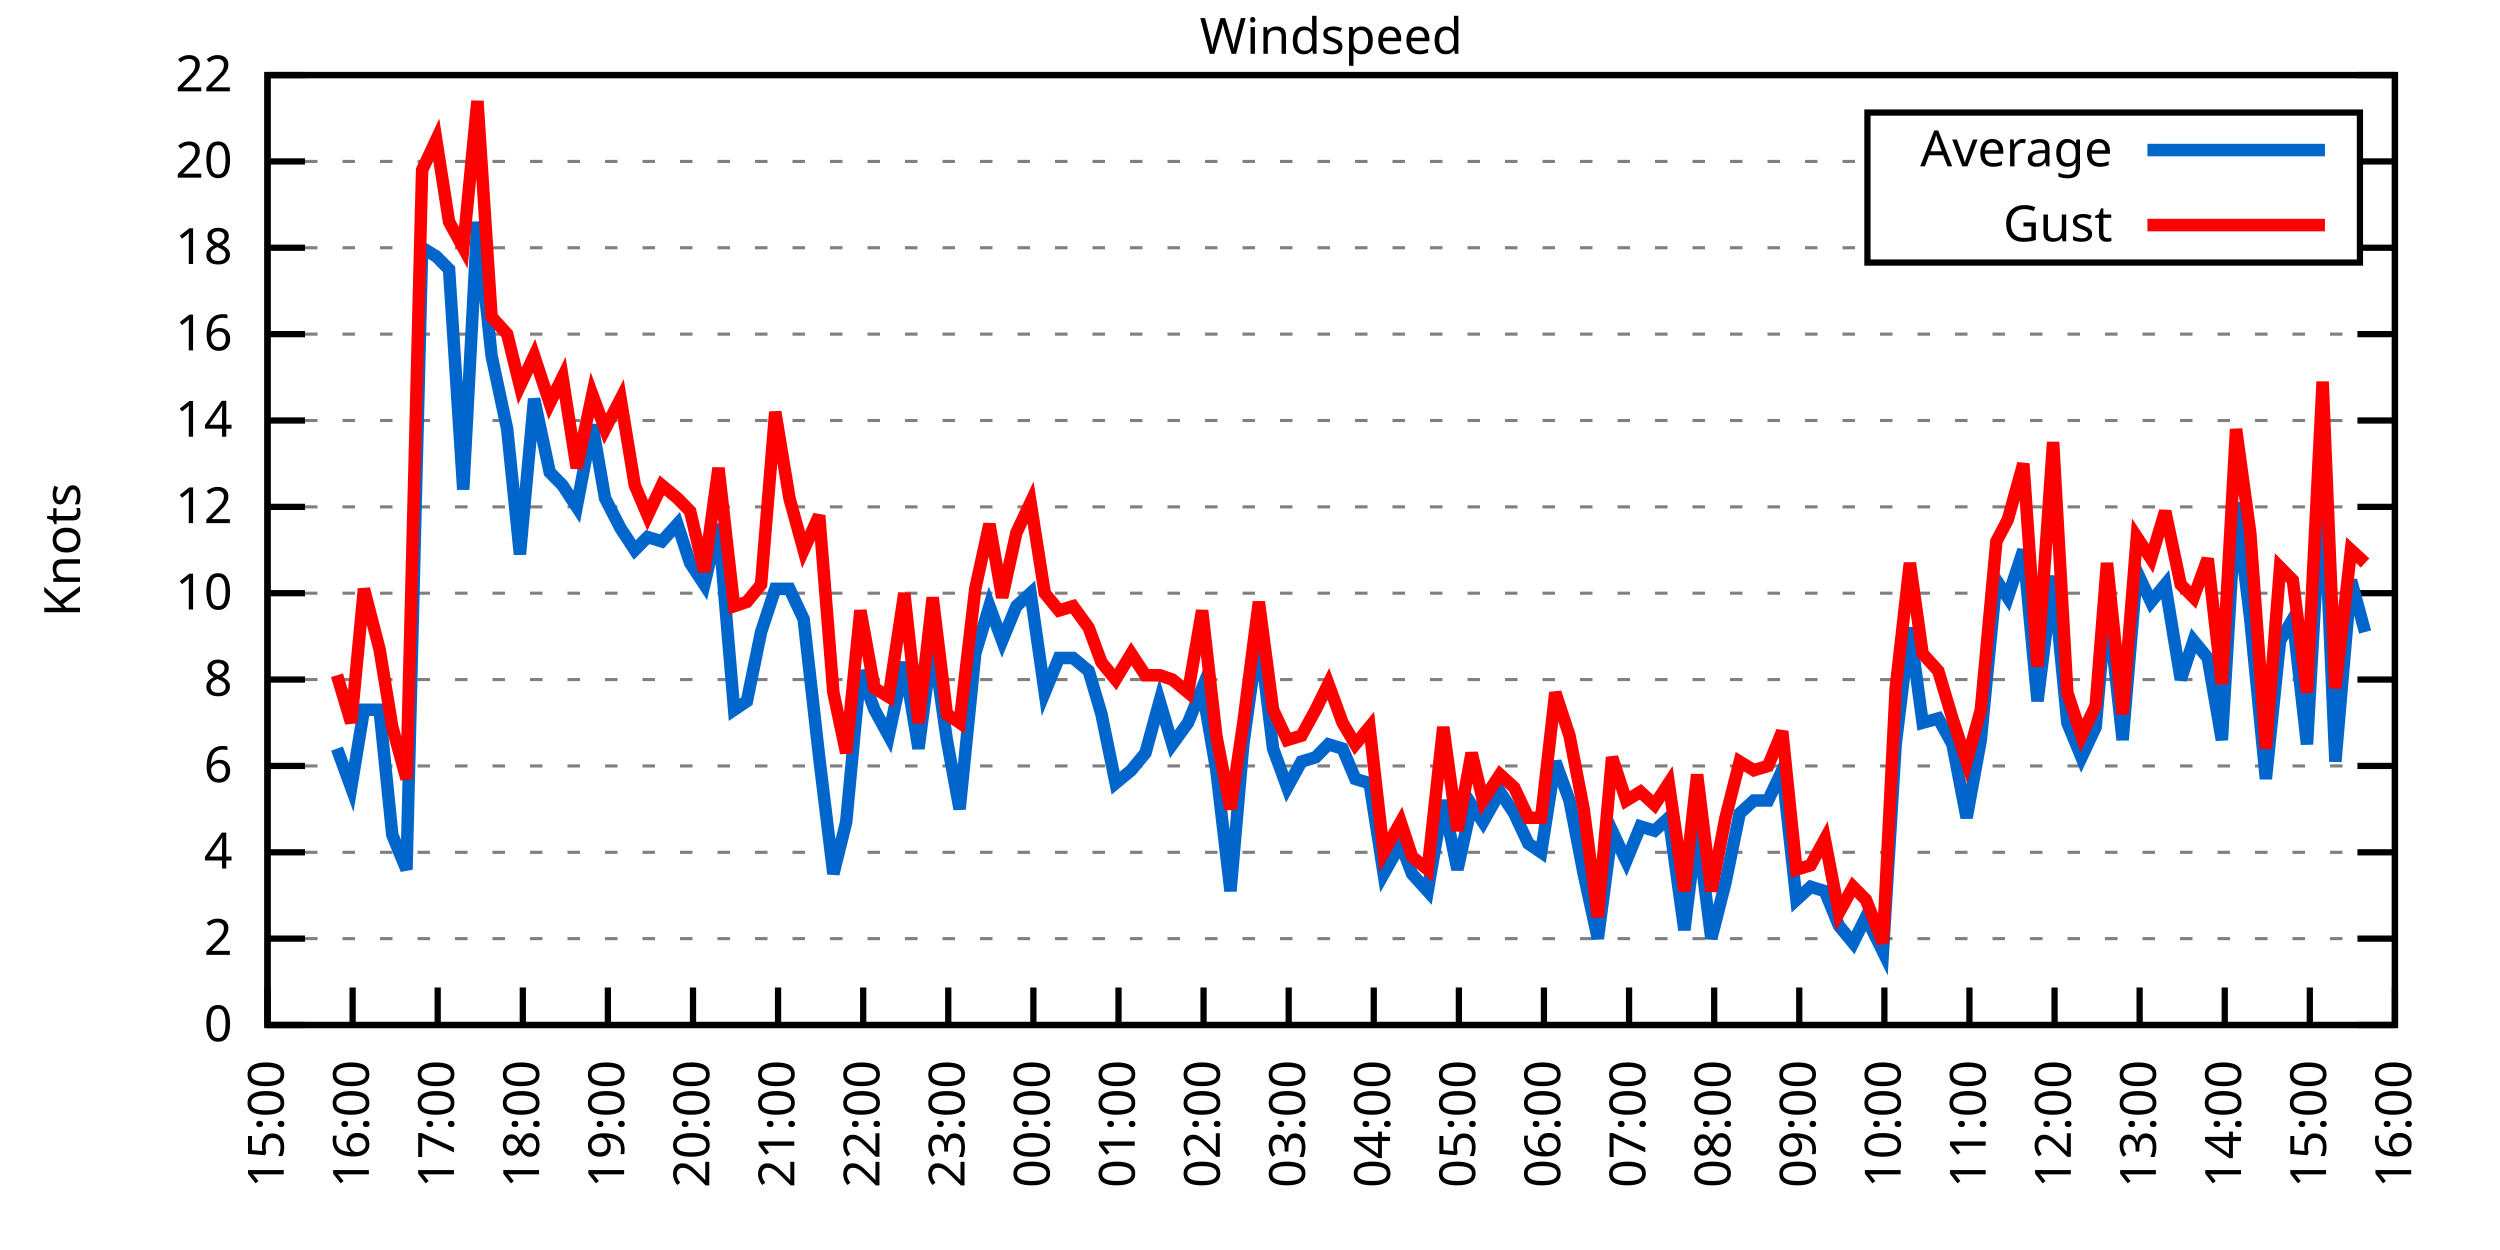
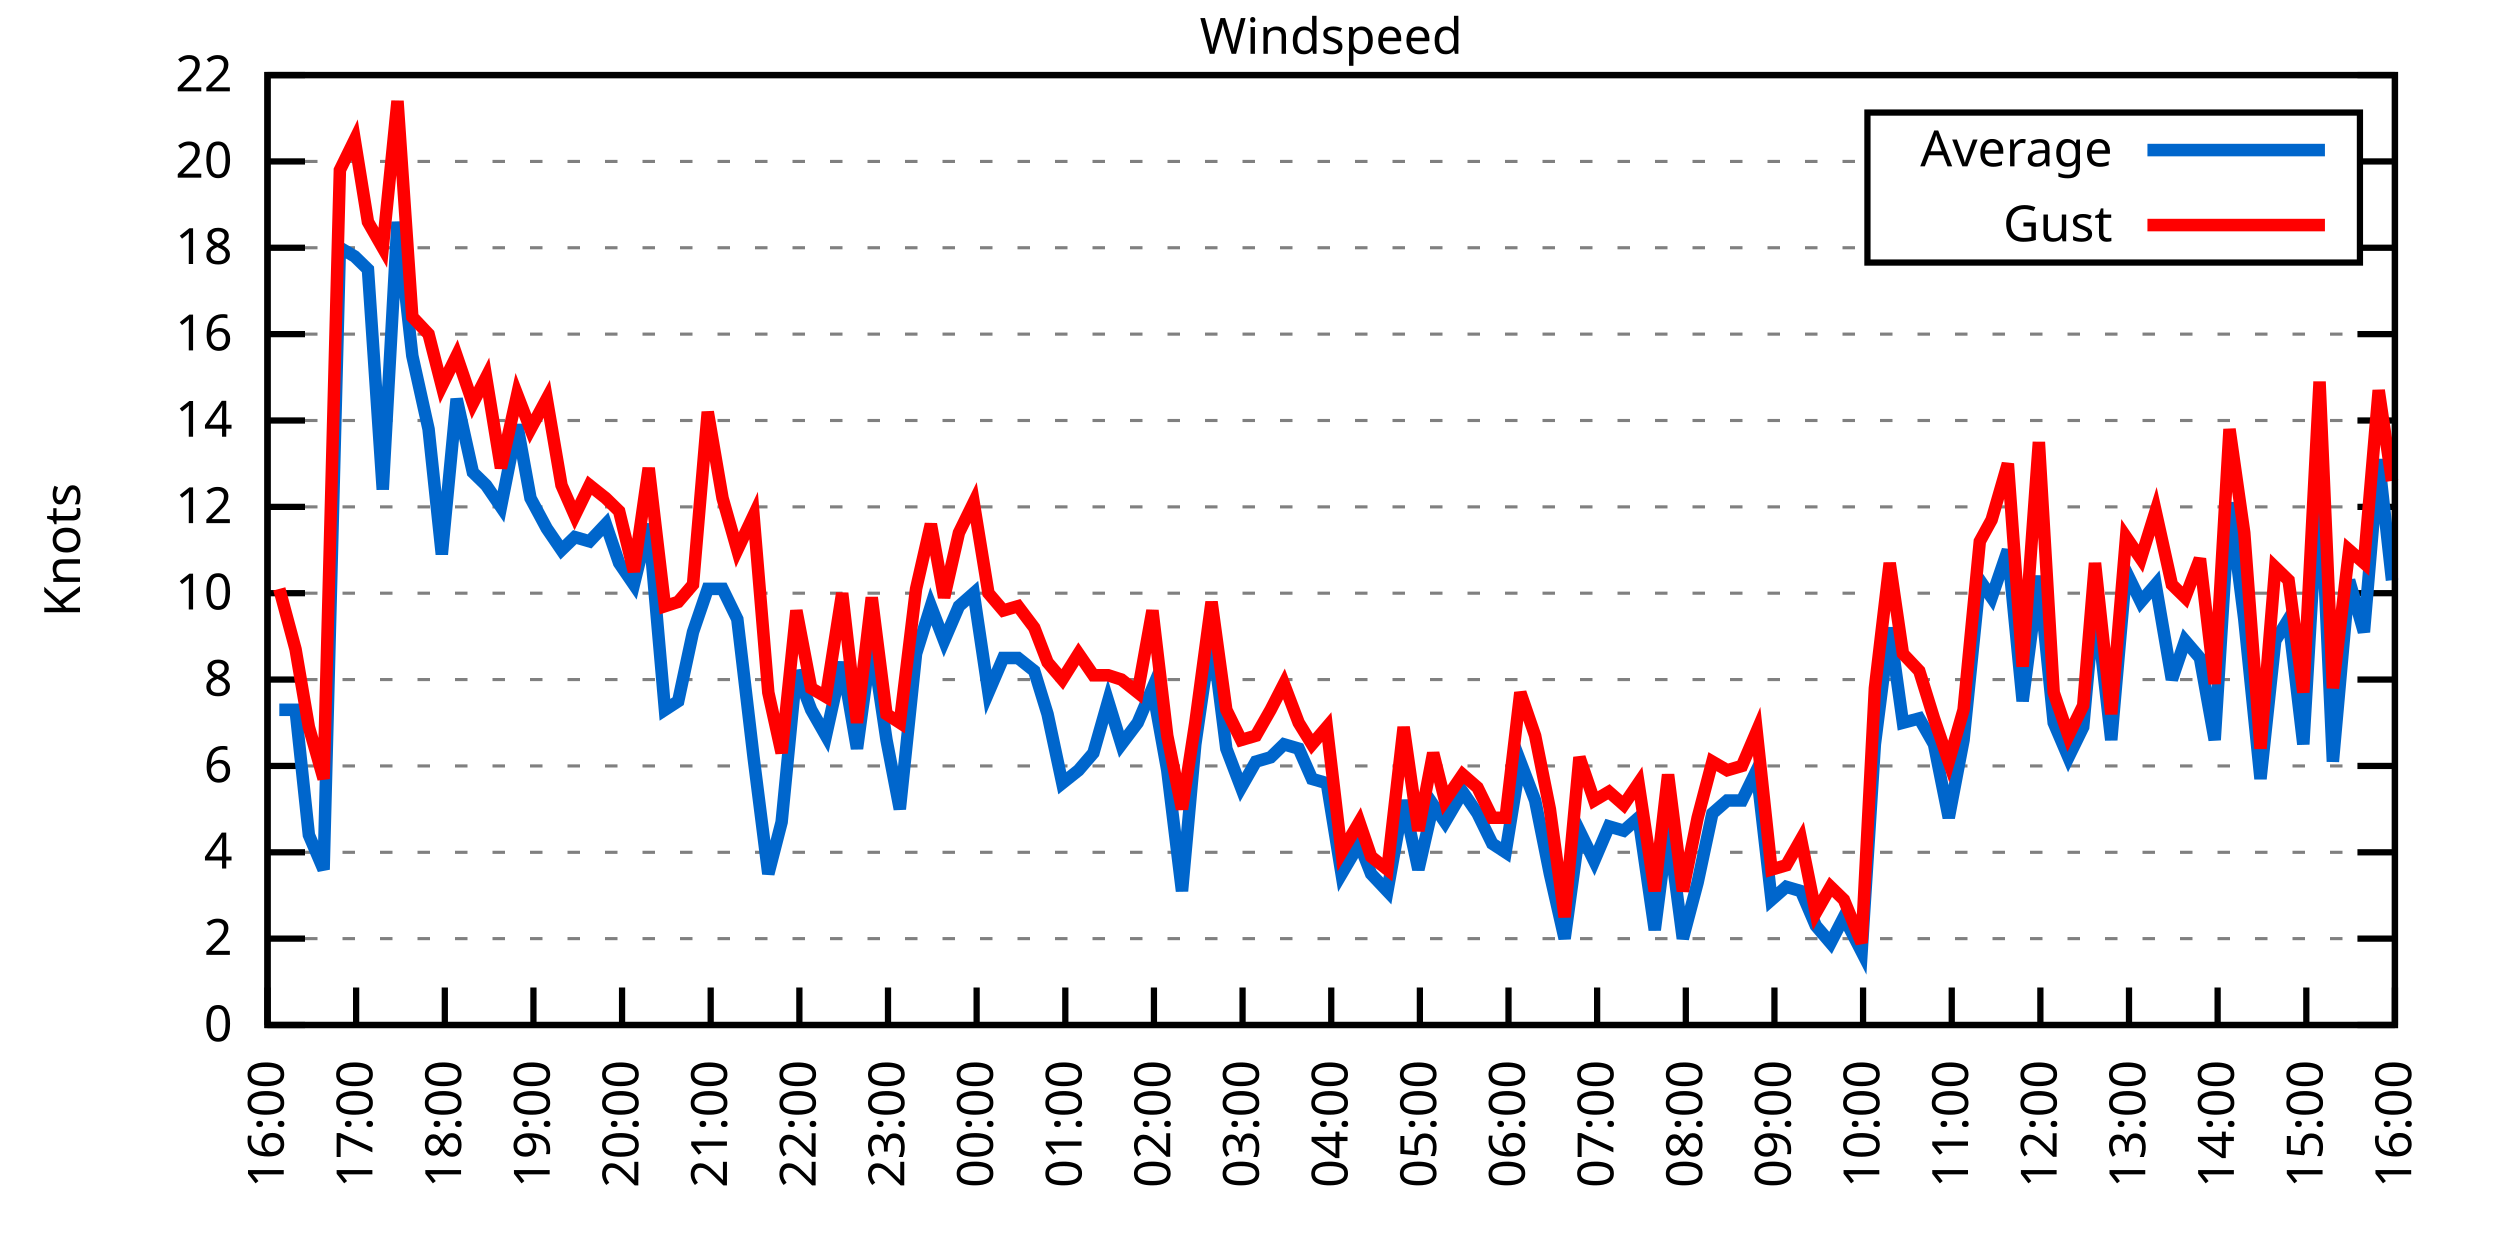
<svg xmlns="http://www.w3.org/2000/svg" xmlns:xlink="http://www.w3.org/1999/xlink" width="400" height="200" viewBox="0 0 400 200">
  <g id="gnuplot_canvas">
    <rect x="0" y="0" width="400" height="200" fill="none" />
    <defs>
      <circle id="gpDot" r="0.5" stroke-width="0.5" stroke="currentColor" />
      <path id="gpPt0" stroke-width="0.333" stroke="currentColor" d="M-1,0 h2 M0,-1 v2" />
      <path id="gpPt1" stroke-width="0.333" stroke="currentColor" d="M-1,-1 L1,1 M1,-1 L-1,1" />
      <path id="gpPt2" stroke-width="0.333" stroke="currentColor" d="M-1,0 L1,0 M0,-1 L0,1 M-1,-1 L1,1 M-1,1 L1,-1" />
      <rect id="gpPt3" stroke-width="0.333" stroke="currentColor" x="-1" y="-1" width="2" height="2" />
      <rect id="gpPt4" stroke-width="0.333" stroke="currentColor" fill="currentColor" x="-1" y="-1" width="2" height="2" />
      <circle id="gpPt5" stroke-width="0.333" stroke="currentColor" cx="0" cy="0" r="1" />
      <use xlink:href="#gpPt5" id="gpPt6" fill="currentColor" stroke="none" />
      <path id="gpPt7" stroke-width="0.333" stroke="currentColor" d="M0,-1.33 L-1.33,0.67 L1.33,0.67 z" />
      <use xlink:href="#gpPt7" id="gpPt8" fill="currentColor" stroke="none" />
      <use xlink:href="#gpPt7" id="gpPt9" stroke="currentColor" transform="rotate(180)" />
      <use xlink:href="#gpPt9" id="gpPt10" fill="currentColor" stroke="none" />
      <use xlink:href="#gpPt3" id="gpPt11" stroke="currentColor" transform="rotate(45)" />
      <use xlink:href="#gpPt11" id="gpPt12" fill="currentColor" stroke="none" />
      <path id="gpPt13" stroke-width="0.333" stroke="currentColor" d="M0,1.330 L1.265,0.411 L0.782,-1.067 L-0.782,-1.076 L-1.265,0.411 z" />
      <use xlink:href="#gpPt13" id="gpPt14" fill="currentColor" stroke="none" />
      <filter id="textbox" filterUnits="objectBoundingBox" x="0" y="0" height="1" width="1">
        <feFlood flood-color="white" flood-opacity="1" result="bgnd" />
        <feComposite in="SourceGraphic" in2="bgnd" operator="atop" />
      </filter>
      <filter id="greybox" filterUnits="objectBoundingBox" x="0" y="0" height="1" width="1">
        <feFlood flood-color="lightgrey" flood-opacity="1" result="grey" />
        <feComposite in="SourceGraphic" in2="grey" operator="atop" />
      </filter>
    </defs>
    <g fill="none" color="white" stroke="currentColor" stroke-width="1.00" stroke-linecap="butt" stroke-linejoin="miter">
</g>
    <g fill="none" color="black" stroke="currentColor" stroke-width="1.00" stroke-linecap="butt" stroke-linejoin="miter">
      <g stroke="none" shape-rendering="crispEdges">
        <polygon fill="rgb(255, 255, 255)" points="42.80,164.00 383.18,164.00 383.18,12.02 42.80,12.02 " />
      </g>
    </g>
    <g fill="none" color="black" stroke="currentColor" stroke-width="1.00" stroke-linecap="butt" stroke-linejoin="miter">
</g>
    <g fill="none" color="black" stroke="black" stroke-width="0.50" stroke-linecap="butt" stroke-linejoin="miter">
</g>
    <g fill="none" color="gray" stroke="currentColor" stroke-width="0.50" stroke-linecap="butt" stroke-linejoin="miter">
      <path stroke="gray" stroke-dasharray="2,4" class="gridline" d="M42.80,164.00 L383.19,164.00  " />
    </g>
    <g fill="none" color="gray" stroke="gray" stroke-width="1.00" stroke-linecap="butt" stroke-linejoin="miter">
</g>
    <g fill="none" color="black" stroke="currentColor" stroke-width="1.00" stroke-linecap="butt" stroke-linejoin="miter">
      <path stroke="black" d="M42.80,164.00 L48.80,164.00 M383.19,164.00 L377.19,164.00  " />
      <g transform="translate(37.20,166.60)" stroke="none" fill="black" font-family="Sans" font-size="8.00" text-anchor="end">
        <text>
          <tspan font-family="Sans"> 0</tspan>
        </text>
      </g>
    </g>
    <g fill="none" color="black" stroke="currentColor" stroke-width="1.00" stroke-linecap="butt" stroke-linejoin="miter">
</g>
    <g fill="none" color="black" stroke="black" stroke-width="0.50" stroke-linecap="butt" stroke-linejoin="miter">
</g>
    <g fill="none" color="gray" stroke="currentColor" stroke-width="0.50" stroke-linecap="butt" stroke-linejoin="miter">
      <path stroke="gray" stroke-dasharray="2,4" class="gridline" d="M42.80,150.18 L383.19,150.18  " />
    </g>
    <g fill="none" color="gray" stroke="gray" stroke-width="1.00" stroke-linecap="butt" stroke-linejoin="miter">
</g>
    <g fill="none" color="black" stroke="currentColor" stroke-width="1.00" stroke-linecap="butt" stroke-linejoin="miter">
      <path stroke="black" d="M42.80,150.18 L48.80,150.18 M383.19,150.18 L377.19,150.18  " />
      <g transform="translate(37.20,152.78)" stroke="none" fill="black" font-family="Sans" font-size="8.00" text-anchor="end">
        <text>
          <tspan font-family="Sans"> 2</tspan>
        </text>
      </g>
    </g>
    <g fill="none" color="black" stroke="currentColor" stroke-width="1.00" stroke-linecap="butt" stroke-linejoin="miter">
</g>
    <g fill="none" color="black" stroke="black" stroke-width="0.50" stroke-linecap="butt" stroke-linejoin="miter">
</g>
    <g fill="none" color="gray" stroke="currentColor" stroke-width="0.50" stroke-linecap="butt" stroke-linejoin="miter">
      <path stroke="gray" stroke-dasharray="2,4" class="gridline" d="M42.80,136.37 L383.19,136.37  " />
    </g>
    <g fill="none" color="gray" stroke="gray" stroke-width="1.00" stroke-linecap="butt" stroke-linejoin="miter">
</g>
    <g fill="none" color="black" stroke="currentColor" stroke-width="1.00" stroke-linecap="butt" stroke-linejoin="miter">
      <path stroke="black" d="M42.80,136.37 L48.80,136.37 M383.19,136.37 L377.19,136.37  " />
      <g transform="translate(37.20,138.97)" stroke="none" fill="black" font-family="Sans" font-size="8.00" text-anchor="end">
        <text>
          <tspan font-family="Sans"> 4</tspan>
        </text>
      </g>
    </g>
    <g fill="none" color="black" stroke="currentColor" stroke-width="1.00" stroke-linecap="butt" stroke-linejoin="miter">
</g>
    <g fill="none" color="black" stroke="black" stroke-width="0.50" stroke-linecap="butt" stroke-linejoin="miter">
</g>
    <g fill="none" color="gray" stroke="currentColor" stroke-width="0.50" stroke-linecap="butt" stroke-linejoin="miter">
      <path stroke="gray" stroke-dasharray="2,4" class="gridline" d="M42.80,122.55 L383.19,122.55  " />
    </g>
    <g fill="none" color="gray" stroke="gray" stroke-width="1.00" stroke-linecap="butt" stroke-linejoin="miter">
</g>
    <g fill="none" color="black" stroke="currentColor" stroke-width="1.00" stroke-linecap="butt" stroke-linejoin="miter">
      <path stroke="black" d="M42.80,122.55 L48.80,122.55 M383.19,122.55 L377.19,122.55  " />
      <g transform="translate(37.20,125.15)" stroke="none" fill="black" font-family="Sans" font-size="8.00" text-anchor="end">
        <text>
          <tspan font-family="Sans"> 6</tspan>
        </text>
      </g>
    </g>
    <g fill="none" color="black" stroke="currentColor" stroke-width="1.00" stroke-linecap="butt" stroke-linejoin="miter">
</g>
    <g fill="none" color="black" stroke="black" stroke-width="0.50" stroke-linecap="butt" stroke-linejoin="miter">
</g>
    <g fill="none" color="gray" stroke="currentColor" stroke-width="0.50" stroke-linecap="butt" stroke-linejoin="miter">
      <path stroke="gray" stroke-dasharray="2,4" class="gridline" d="M42.80,108.73 L383.19,108.73  " />
    </g>
    <g fill="none" color="gray" stroke="gray" stroke-width="1.00" stroke-linecap="butt" stroke-linejoin="miter">
</g>
    <g fill="none" color="black" stroke="currentColor" stroke-width="1.00" stroke-linecap="butt" stroke-linejoin="miter">
      <path stroke="black" d="M42.80,108.73 L48.80,108.73 M383.19,108.73 L377.19,108.73  " />
      <g transform="translate(37.20,111.33)" stroke="none" fill="black" font-family="Sans" font-size="8.00" text-anchor="end">
        <text>
          <tspan font-family="Sans"> 8</tspan>
        </text>
      </g>
    </g>
    <g fill="none" color="black" stroke="currentColor" stroke-width="1.00" stroke-linecap="butt" stroke-linejoin="miter">
</g>
    <g fill="none" color="black" stroke="black" stroke-width="0.50" stroke-linecap="butt" stroke-linejoin="miter">
</g>
    <g fill="none" color="gray" stroke="currentColor" stroke-width="0.50" stroke-linecap="butt" stroke-linejoin="miter">
      <path stroke="gray" stroke-dasharray="2,4" class="gridline" d="M42.80,94.91 L383.19,94.91  " />
    </g>
    <g fill="none" color="gray" stroke="gray" stroke-width="1.00" stroke-linecap="butt" stroke-linejoin="miter">
</g>
    <g fill="none" color="black" stroke="currentColor" stroke-width="1.00" stroke-linecap="butt" stroke-linejoin="miter">
      <path stroke="black" d="M42.80,94.91 L48.80,94.91 M383.19,94.91 L377.19,94.91  " />
      <g transform="translate(37.20,97.51)" stroke="none" fill="black" font-family="Sans" font-size="8.00" text-anchor="end">
        <text>
          <tspan font-family="Sans"> 10</tspan>
        </text>
      </g>
    </g>
    <g fill="none" color="black" stroke="currentColor" stroke-width="1.00" stroke-linecap="butt" stroke-linejoin="miter">
</g>
    <g fill="none" color="black" stroke="black" stroke-width="0.50" stroke-linecap="butt" stroke-linejoin="miter">
</g>
    <g fill="none" color="gray" stroke="currentColor" stroke-width="0.50" stroke-linecap="butt" stroke-linejoin="miter">
      <path stroke="gray" stroke-dasharray="2,4" class="gridline" d="M42.80,81.10 L383.19,81.10  " />
    </g>
    <g fill="none" color="gray" stroke="gray" stroke-width="1.00" stroke-linecap="butt" stroke-linejoin="miter">
</g>
    <g fill="none" color="black" stroke="currentColor" stroke-width="1.00" stroke-linecap="butt" stroke-linejoin="miter">
      <path stroke="black" d="M42.80,81.10 L48.80,81.10 M383.19,81.10 L377.19,81.10  " />
      <g transform="translate(37.20,83.70)" stroke="none" fill="black" font-family="Sans" font-size="8.00" text-anchor="end">
        <text>
          <tspan font-family="Sans"> 12</tspan>
        </text>
      </g>
    </g>
    <g fill="none" color="black" stroke="currentColor" stroke-width="1.00" stroke-linecap="butt" stroke-linejoin="miter">
</g>
    <g fill="none" color="black" stroke="black" stroke-width="0.50" stroke-linecap="butt" stroke-linejoin="miter">
</g>
    <g fill="none" color="gray" stroke="currentColor" stroke-width="0.50" stroke-linecap="butt" stroke-linejoin="miter">
      <path stroke="gray" stroke-dasharray="2,4" class="gridline" d="M42.80,67.28 L383.19,67.28  " />
    </g>
    <g fill="none" color="gray" stroke="gray" stroke-width="1.00" stroke-linecap="butt" stroke-linejoin="miter">
</g>
    <g fill="none" color="black" stroke="currentColor" stroke-width="1.00" stroke-linecap="butt" stroke-linejoin="miter">
      <path stroke="black" d="M42.80,67.28 L48.80,67.28 M383.19,67.28 L377.19,67.28  " />
      <g transform="translate(37.20,69.88)" stroke="none" fill="black" font-family="Sans" font-size="8.00" text-anchor="end">
        <text>
          <tspan font-family="Sans"> 14</tspan>
        </text>
      </g>
    </g>
    <g fill="none" color="black" stroke="currentColor" stroke-width="1.00" stroke-linecap="butt" stroke-linejoin="miter">
</g>
    <g fill="none" color="black" stroke="black" stroke-width="0.50" stroke-linecap="butt" stroke-linejoin="miter">
</g>
    <g fill="none" color="gray" stroke="currentColor" stroke-width="0.50" stroke-linecap="butt" stroke-linejoin="miter">
      <path stroke="gray" stroke-dasharray="2,4" class="gridline" d="M42.80,53.46 L383.19,53.46  " />
    </g>
    <g fill="none" color="gray" stroke="gray" stroke-width="1.00" stroke-linecap="butt" stroke-linejoin="miter">
</g>
    <g fill="none" color="black" stroke="currentColor" stroke-width="1.00" stroke-linecap="butt" stroke-linejoin="miter">
      <path stroke="black" d="M42.80,53.46 L48.80,53.46 M383.19,53.46 L377.19,53.46  " />
      <g transform="translate(37.20,56.06)" stroke="none" fill="black" font-family="Sans" font-size="8.00" text-anchor="end">
        <text>
          <tspan font-family="Sans"> 16</tspan>
        </text>
      </g>
    </g>
    <g fill="none" color="black" stroke="currentColor" stroke-width="1.00" stroke-linecap="butt" stroke-linejoin="miter">
</g>
    <g fill="none" color="black" stroke="black" stroke-width="0.50" stroke-linecap="butt" stroke-linejoin="miter">
</g>
    <g fill="none" color="gray" stroke="currentColor" stroke-width="0.50" stroke-linecap="butt" stroke-linejoin="miter">
      <path stroke="gray" stroke-dasharray="2,4" class="gridline" d="M42.80,39.64 L298.79,39.64 M377.59,39.64 L383.19,39.64  " />
    </g>
    <g fill="none" color="gray" stroke="gray" stroke-width="1.00" stroke-linecap="butt" stroke-linejoin="miter">
</g>
    <g fill="none" color="black" stroke="currentColor" stroke-width="1.00" stroke-linecap="butt" stroke-linejoin="miter">
      <path stroke="black" d="M42.80,39.64 L48.80,39.64 M383.19,39.64 L377.19,39.64  " />
      <g transform="translate(37.20,42.24)" stroke="none" fill="black" font-family="Sans" font-size="8.00" text-anchor="end">
        <text>
          <tspan font-family="Sans"> 18</tspan>
        </text>
      </g>
    </g>
    <g fill="none" color="black" stroke="currentColor" stroke-width="1.00" stroke-linecap="butt" stroke-linejoin="miter">
</g>
    <g fill="none" color="black" stroke="black" stroke-width="0.50" stroke-linecap="butt" stroke-linejoin="miter">
</g>
    <g fill="none" color="gray" stroke="currentColor" stroke-width="0.50" stroke-linecap="butt" stroke-linejoin="miter">
      <path stroke="gray" stroke-dasharray="2,4" class="gridline" d="M42.80,25.83 L298.79,25.83 M377.59,25.83 L383.19,25.83  " />
    </g>
    <g fill="none" color="gray" stroke="gray" stroke-width="1.00" stroke-linecap="butt" stroke-linejoin="miter">
</g>
    <g fill="none" color="black" stroke="currentColor" stroke-width="1.00" stroke-linecap="butt" stroke-linejoin="miter">
      <path stroke="black" d="M42.80,25.83 L48.80,25.83 M383.19,25.83 L377.19,25.83  " />
      <g transform="translate(37.20,28.43)" stroke="none" fill="black" font-family="Sans" font-size="8.00" text-anchor="end">
        <text>
          <tspan font-family="Sans"> 20</tspan>
        </text>
      </g>
    </g>
    <g fill="none" color="black" stroke="currentColor" stroke-width="1.00" stroke-linecap="butt" stroke-linejoin="miter">
</g>
    <g fill="none" color="black" stroke="black" stroke-width="0.50" stroke-linecap="butt" stroke-linejoin="miter">
</g>
    <g fill="none" color="gray" stroke="currentColor" stroke-width="0.50" stroke-linecap="butt" stroke-linejoin="miter">
      <path stroke="gray" stroke-dasharray="2,4" class="gridline" d="M42.80,12.01 L383.19,12.01  " />
    </g>
    <g fill="none" color="gray" stroke="gray" stroke-width="1.00" stroke-linecap="butt" stroke-linejoin="miter">
</g>
    <g fill="none" color="black" stroke="currentColor" stroke-width="1.00" stroke-linecap="butt" stroke-linejoin="miter">
      <path stroke="black" d="M42.80,12.01 L48.80,12.01 M383.19,12.01 L377.19,12.01  " />
      <g transform="translate(37.20,14.61)" stroke="none" fill="black" font-family="Sans" font-size="8.00" text-anchor="end">
        <text>
          <tspan font-family="Sans"> 22</tspan>
        </text>
      </g>
    </g>
    <g fill="none" color="black" stroke="currentColor" stroke-width="1.00" stroke-linecap="butt" stroke-linejoin="miter">
      <path stroke="black" d="M42.80,164.00 L42.80,158.00  " />
      <g transform="translate(45.40,169.60) rotate(270.00)" stroke="none" fill="black" font-family="Sans" font-size="8.00" text-anchor="end">
        <text>
-           <tspan font-family="Sans">15:00</tspan>
-         </text>
-       </g>
-     </g>
-     <g fill="none" color="black" stroke="currentColor" stroke-width="1.00" stroke-linecap="butt" stroke-linejoin="miter">
-       <path stroke="black" d="M56.42,164.00 L56.42,158.00  " />
-       <g transform="translate(59.02,169.60) rotate(270.00)" stroke="none" fill="black" font-family="Sans" font-size="8.00" text-anchor="end">
-         <text>
          <tspan font-family="Sans">16:00</tspan>
        </text>
      </g>
    </g>
    <g fill="none" color="black" stroke="currentColor" stroke-width="1.00" stroke-linecap="butt" stroke-linejoin="miter">
-       <path stroke="black" d="M70.03,164.00 L70.03,158.00  " />
-       <g transform="translate(72.63,169.60) rotate(270.00)" stroke="none" fill="black" font-family="Sans" font-size="8.00" text-anchor="end">
+       <path stroke="black" d="M56.98,164.00 L56.98,158.00  " />
+       <g transform="translate(59.58,169.60) rotate(270.00)" stroke="none" fill="black" font-family="Sans" font-size="8.00" text-anchor="end">
        <text>
          <tspan font-family="Sans">17:00</tspan>
        </text>
      </g>
    </g>
    <g fill="none" color="black" stroke="currentColor" stroke-width="1.00" stroke-linecap="butt" stroke-linejoin="miter">
-       <path stroke="black" d="M83.65,164.00 L83.65,158.00  " />
-       <g transform="translate(86.25,169.60) rotate(270.00)" stroke="none" fill="black" font-family="Sans" font-size="8.00" text-anchor="end">
+       <path stroke="black" d="M71.17,164.00 L71.17,158.00  " />
+       <g transform="translate(73.77,169.60) rotate(270.00)" stroke="none" fill="black" font-family="Sans" font-size="8.00" text-anchor="end">
        <text>
          <tspan font-family="Sans">18:00</tspan>
        </text>
      </g>
    </g>
    <g fill="none" color="black" stroke="currentColor" stroke-width="1.00" stroke-linecap="butt" stroke-linejoin="miter">
-       <path stroke="black" d="M97.26,164.00 L97.26,158.00  " />
-       <g transform="translate(99.86,169.60) rotate(270.00)" stroke="none" fill="black" font-family="Sans" font-size="8.00" text-anchor="end">
+       <path stroke="black" d="M85.35,164.00 L85.35,158.00  " />
+       <g transform="translate(87.95,169.60) rotate(270.00)" stroke="none" fill="black" font-family="Sans" font-size="8.00" text-anchor="end">
        <text>
          <tspan font-family="Sans">19:00</tspan>
        </text>
      </g>
    </g>
    <g fill="none" color="black" stroke="currentColor" stroke-width="1.00" stroke-linecap="butt" stroke-linejoin="miter">
-       <path stroke="black" d="M110.88,164.00 L110.88,158.00  " />
-       <g transform="translate(113.48,169.60) rotate(270.00)" stroke="none" fill="black" font-family="Sans" font-size="8.00" text-anchor="end">
+       <path stroke="black" d="M99.53,164.00 L99.53,158.00  " />
+       <g transform="translate(102.13,169.60) rotate(270.00)" stroke="none" fill="black" font-family="Sans" font-size="8.00" text-anchor="end">
        <text>
          <tspan font-family="Sans">20:00</tspan>
        </text>
      </g>
    </g>
    <g fill="none" color="black" stroke="currentColor" stroke-width="1.00" stroke-linecap="butt" stroke-linejoin="miter">
-       <path stroke="black" d="M124.49,164.00 L124.49,158.00  " />
-       <g transform="translate(127.09,169.60) rotate(270.00)" stroke="none" fill="black" font-family="Sans" font-size="8.00" text-anchor="end">
+       <path stroke="black" d="M113.71,164.00 L113.71,158.00  " />
+       <g transform="translate(116.31,169.60) rotate(270.00)" stroke="none" fill="black" font-family="Sans" font-size="8.00" text-anchor="end">
        <text>
          <tspan font-family="Sans">21:00</tspan>
        </text>
      </g>
    </g>
    <g fill="none" color="black" stroke="currentColor" stroke-width="1.00" stroke-linecap="butt" stroke-linejoin="miter">
-       <path stroke="black" d="M138.11,164.00 L138.11,158.00  " />
-       <g transform="translate(140.71,169.60) rotate(270.00)" stroke="none" fill="black" font-family="Sans" font-size="8.00" text-anchor="end">
+       <path stroke="black" d="M127.90,164.00 L127.90,158.00  " />
+       <g transform="translate(130.50,169.60) rotate(270.00)" stroke="none" fill="black" font-family="Sans" font-size="8.00" text-anchor="end">
        <text>
          <tspan font-family="Sans">22:00</tspan>
        </text>
      </g>
    </g>
    <g fill="none" color="black" stroke="currentColor" stroke-width="1.00" stroke-linecap="butt" stroke-linejoin="miter">
-       <path stroke="black" d="M151.72,164.00 L151.72,158.00  " />
-       <g transform="translate(154.32,169.60) rotate(270.00)" stroke="none" fill="black" font-family="Sans" font-size="8.00" text-anchor="end">
+       <path stroke="black" d="M142.08,164.00 L142.08,158.00  " />
+       <g transform="translate(144.68,169.60) rotate(270.00)" stroke="none" fill="black" font-family="Sans" font-size="8.00" text-anchor="end">
        <text>
          <tspan font-family="Sans">23:00</tspan>
        </text>
      </g>
    </g>
    <g fill="none" color="black" stroke="currentColor" stroke-width="1.00" stroke-linecap="butt" stroke-linejoin="miter">
-       <path stroke="black" d="M165.34,164.00 L165.34,158.00  " />
-       <g transform="translate(167.94,169.60) rotate(270.00)" stroke="none" fill="black" font-family="Sans" font-size="8.00" text-anchor="end">
+       <path stroke="black" d="M156.26,164.00 L156.26,158.00  " />
+       <g transform="translate(158.86,169.60) rotate(270.00)" stroke="none" fill="black" font-family="Sans" font-size="8.00" text-anchor="end">
        <text>
          <tspan font-family="Sans">00:00</tspan>
        </text>
      </g>
    </g>
    <g fill="none" color="black" stroke="currentColor" stroke-width="1.00" stroke-linecap="butt" stroke-linejoin="miter">
-       <path stroke="black" d="M178.96,164.00 L178.96,158.00  " />
-       <g transform="translate(181.56,169.60) rotate(270.00)" stroke="none" fill="black" font-family="Sans" font-size="8.00" text-anchor="end">
+       <path stroke="black" d="M170.45,164.00 L170.45,158.00  " />
+       <g transform="translate(173.05,169.60) rotate(270.00)" stroke="none" fill="black" font-family="Sans" font-size="8.00" text-anchor="end">
        <text>
          <tspan font-family="Sans">01:00</tspan>
        </text>
      </g>
    </g>
    <g fill="none" color="black" stroke="currentColor" stroke-width="1.00" stroke-linecap="butt" stroke-linejoin="miter">
-       <path stroke="black" d="M192.57,164.00 L192.57,158.00  " />
-       <g transform="translate(195.17,169.60) rotate(270.00)" stroke="none" fill="black" font-family="Sans" font-size="8.00" text-anchor="end">
+       <path stroke="black" d="M184.63,164.00 L184.63,158.00  " />
+       <g transform="translate(187.23,169.60) rotate(270.00)" stroke="none" fill="black" font-family="Sans" font-size="8.00" text-anchor="end">
        <text>
          <tspan font-family="Sans">02:00</tspan>
        </text>
      </g>
    </g>
    <g fill="none" color="black" stroke="currentColor" stroke-width="1.00" stroke-linecap="butt" stroke-linejoin="miter">
-       <path stroke="black" d="M206.19,164.00 L206.19,158.00  " />
-       <g transform="translate(208.79,169.60) rotate(270.00)" stroke="none" fill="black" font-family="Sans" font-size="8.00" text-anchor="end">
+       <path stroke="black" d="M198.81,164.00 L198.81,158.00  " />
+       <g transform="translate(201.41,169.60) rotate(270.00)" stroke="none" fill="black" font-family="Sans" font-size="8.00" text-anchor="end">
        <text>
          <tspan font-family="Sans">03:00</tspan>
        </text>
      </g>
    </g>
    <g fill="none" color="black" stroke="currentColor" stroke-width="1.00" stroke-linecap="butt" stroke-linejoin="miter">
-       <path stroke="black" d="M219.80,164.00 L219.80,158.00  " />
-       <g transform="translate(222.40,169.60) rotate(270.00)" stroke="none" fill="black" font-family="Sans" font-size="8.00" text-anchor="end">
+       <path stroke="black" d="M213.00,164.00 L213.00,158.00  " />
+       <g transform="translate(215.60,169.60) rotate(270.00)" stroke="none" fill="black" font-family="Sans" font-size="8.00" text-anchor="end">
        <text>
          <tspan font-family="Sans">04:00</tspan>
        </text>
      </g>
    </g>
    <g fill="none" color="black" stroke="currentColor" stroke-width="1.00" stroke-linecap="butt" stroke-linejoin="miter">
-       <path stroke="black" d="M233.42,164.00 L233.42,158.00  " />
-       <g transform="translate(236.02,169.60) rotate(270.00)" stroke="none" fill="black" font-family="Sans" font-size="8.00" text-anchor="end">
+       <path stroke="black" d="M227.18,164.00 L227.18,158.00  " />
+       <g transform="translate(229.78,169.60) rotate(270.00)" stroke="none" fill="black" font-family="Sans" font-size="8.00" text-anchor="end">
        <text>
          <tspan font-family="Sans">05:00</tspan>
        </text>
      </g>
    </g>
    <g fill="none" color="black" stroke="currentColor" stroke-width="1.00" stroke-linecap="butt" stroke-linejoin="miter">
-       <path stroke="black" d="M247.03,164.00 L247.03,158.00  " />
-       <g transform="translate(249.63,169.60) rotate(270.00)" stroke="none" fill="black" font-family="Sans" font-size="8.00" text-anchor="end">
+       <path stroke="black" d="M241.36,164.00 L241.36,158.00  " />
+       <g transform="translate(243.96,169.60) rotate(270.00)" stroke="none" fill="black" font-family="Sans" font-size="8.00" text-anchor="end">
        <text>
          <tspan font-family="Sans">06:00</tspan>
        </text>
      </g>
    </g>
    <g fill="none" color="black" stroke="currentColor" stroke-width="1.00" stroke-linecap="butt" stroke-linejoin="miter">
-       <path stroke="black" d="M260.65,164.00 L260.65,158.00  " />
-       <g transform="translate(263.25,169.60) rotate(270.00)" stroke="none" fill="black" font-family="Sans" font-size="8.00" text-anchor="end">
+       <path stroke="black" d="M255.54,164.00 L255.54,158.00  " />
+       <g transform="translate(258.14,169.60) rotate(270.00)" stroke="none" fill="black" font-family="Sans" font-size="8.00" text-anchor="end">
        <text>
          <tspan font-family="Sans">07:00</tspan>
        </text>
      </g>
    </g>
    <g fill="none" color="black" stroke="currentColor" stroke-width="1.00" stroke-linecap="butt" stroke-linejoin="miter">
-       <path stroke="black" d="M274.27,164.00 L274.27,158.00  " />
-       <g transform="translate(276.87,169.60) rotate(270.00)" stroke="none" fill="black" font-family="Sans" font-size="8.00" text-anchor="end">
+       <path stroke="black" d="M269.73,164.00 L269.73,158.00  " />
+       <g transform="translate(272.33,169.60) rotate(270.00)" stroke="none" fill="black" font-family="Sans" font-size="8.00" text-anchor="end">
        <text>
          <tspan font-family="Sans">08:00</tspan>
        </text>
      </g>
    </g>
    <g fill="none" color="black" stroke="currentColor" stroke-width="1.00" stroke-linecap="butt" stroke-linejoin="miter">
-       <path stroke="black" d="M287.88,164.00 L287.88,158.00  " />
-       <g transform="translate(290.48,169.60) rotate(270.00)" stroke="none" fill="black" font-family="Sans" font-size="8.00" text-anchor="end">
+       <path stroke="black" d="M283.91,164.00 L283.91,158.00  " />
+       <g transform="translate(286.51,169.60) rotate(270.00)" stroke="none" fill="black" font-family="Sans" font-size="8.00" text-anchor="end">
        <text>
          <tspan font-family="Sans">09:00</tspan>
        </text>
      </g>
    </g>
    <g fill="none" color="black" stroke="currentColor" stroke-width="1.00" stroke-linecap="butt" stroke-linejoin="miter">
-       <path stroke="black" d="M301.50,164.00 L301.50,158.00  " />
-       <g transform="translate(304.10,169.60) rotate(270.00)" stroke="none" fill="black" font-family="Sans" font-size="8.00" text-anchor="end">
+       <path stroke="black" d="M298.09,164.00 L298.09,158.00  " />
+       <g transform="translate(300.69,169.60) rotate(270.00)" stroke="none" fill="black" font-family="Sans" font-size="8.00" text-anchor="end">
        <text>
          <tspan font-family="Sans">10:00</tspan>
        </text>
      </g>
    </g>
    <g fill="none" color="black" stroke="currentColor" stroke-width="1.00" stroke-linecap="butt" stroke-linejoin="miter">
-       <path stroke="black" d="M315.11,164.00 L315.11,158.00  " />
-       <g transform="translate(317.71,169.60) rotate(270.00)" stroke="none" fill="black" font-family="Sans" font-size="8.00" text-anchor="end">
+       <path stroke="black" d="M312.28,164.00 L312.28,158.00  " />
+       <g transform="translate(314.88,169.60) rotate(270.00)" stroke="none" fill="black" font-family="Sans" font-size="8.00" text-anchor="end">
        <text>
          <tspan font-family="Sans">11:00</tspan>
        </text>
      </g>
    </g>
    <g fill="none" color="black" stroke="currentColor" stroke-width="1.00" stroke-linecap="butt" stroke-linejoin="miter">
-       <path stroke="black" d="M328.73,164.00 L328.73,158.00  " />
-       <g transform="translate(331.33,169.60) rotate(270.00)" stroke="none" fill="black" font-family="Sans" font-size="8.00" text-anchor="end">
+       <path stroke="black" d="M326.46,164.00 L326.46,158.00  " />
+       <g transform="translate(329.06,169.60) rotate(270.00)" stroke="none" fill="black" font-family="Sans" font-size="8.00" text-anchor="end">
        <text>
          <tspan font-family="Sans">12:00</tspan>
        </text>
      </g>
    </g>
    <g fill="none" color="black" stroke="currentColor" stroke-width="1.00" stroke-linecap="butt" stroke-linejoin="miter">
-       <path stroke="black" d="M342.34,164.00 L342.34,158.00  " />
-       <g transform="translate(344.94,169.60) rotate(270.00)" stroke="none" fill="black" font-family="Sans" font-size="8.00" text-anchor="end">
+       <path stroke="black" d="M340.64,164.00 L340.64,158.00  " />
+       <g transform="translate(343.24,169.60) rotate(270.00)" stroke="none" fill="black" font-family="Sans" font-size="8.00" text-anchor="end">
        <text>
          <tspan font-family="Sans">13:00</tspan>
        </text>
      </g>
    </g>
    <g fill="none" color="black" stroke="currentColor" stroke-width="1.00" stroke-linecap="butt" stroke-linejoin="miter">
-       <path stroke="black" d="M355.96,164.00 L355.96,158.00  " />
-       <g transform="translate(358.56,169.60) rotate(270.00)" stroke="none" fill="black" font-family="Sans" font-size="8.00" text-anchor="end">
+       <path stroke="black" d="M354.82,164.00 L354.82,158.00  " />
+       <g transform="translate(357.42,169.60) rotate(270.00)" stroke="none" fill="black" font-family="Sans" font-size="8.00" text-anchor="end">
        <text>
          <tspan font-family="Sans">14:00</tspan>
        </text>
      </g>
    </g>
    <g fill="none" color="black" stroke="currentColor" stroke-width="1.00" stroke-linecap="butt" stroke-linejoin="miter">
-       <path stroke="black" d="M369.57,164.00 L369.57,158.00  " />
-       <g transform="translate(372.17,169.60) rotate(270.00)" stroke="none" fill="black" font-family="Sans" font-size="8.00" text-anchor="end">
+       <path stroke="black" d="M369.01,164.00 L369.01,158.00  " />
+       <g transform="translate(371.61,169.60) rotate(270.00)" stroke="none" fill="black" font-family="Sans" font-size="8.00" text-anchor="end">
        <text>
          <tspan font-family="Sans">15:00</tspan>
        </text>
      </g>
    </g>
    <g fill="none" color="black" stroke="currentColor" stroke-width="1.00" stroke-linecap="butt" stroke-linejoin="miter">
      <path stroke="black" d="M383.19,164.00 L383.19,158.00  " />
      <g transform="translate(385.79,169.60) rotate(270.00)" stroke="none" fill="black" font-family="Sans" font-size="8.00" text-anchor="end">
        <text>
          <tspan font-family="Sans">16:00</tspan>
        </text>
      </g>
    </g>
    <g fill="none" color="black" stroke="currentColor" stroke-width="1.00" stroke-linecap="butt" stroke-linejoin="miter">
</g>
    <g fill="none" color="black" stroke="currentColor" stroke-width="1.00" stroke-linecap="butt" stroke-linejoin="miter">
      <path stroke="black" d="M42.80,12.01 L42.80,164.00 L383.19,164.00 L383.19,12.01 L42.80,12.01 Z  " />
    </g>
    <g fill="none" color="black" stroke="currentColor" stroke-width="1.00" stroke-linecap="butt" stroke-linejoin="miter">
</g>
    <g fill="none" color="black" stroke="currentColor" stroke-width="1.00" stroke-linecap="butt" stroke-linejoin="miter">
      <path stroke="black" d="M298.79,42.01 L298.79,18.01 L377.59,18.01 L377.59,42.01 L298.79,42.01 Z  " />
    </g>
    <g id="Windspeed_plot_1">
      <g fill="none" color="white" stroke="black" stroke-width="2.00" stroke-linecap="butt" stroke-linejoin="miter">
</g>
      <g fill="none" color="black" stroke="currentColor" stroke-width="2.00" stroke-linecap="butt" stroke-linejoin="miter">
        <g transform="translate(337.99,26.61)" stroke="none" fill="black" font-family="Sans" font-size="8.00" text-anchor="end">
          <text>
            <tspan font-family="Sans">Average</tspan>
          </text>
        </g>
      </g>
      <g fill="none" color="black" stroke="currentColor" stroke-width="2.00" stroke-linecap="butt" stroke-linejoin="miter">
-         <path stroke="rgb(  0, 102, 204)" d="M343.59,24.01 L371.99,24.01 M53.92,119.78 L56.19,126.00 L58.23,113.57 L60.73,113.57 L62.77,133.60 L65.04,139.13   L67.54,39.64 L69.80,41.03 L71.85,43.10 L74.12,78.33 L76.39,35.50 L78.65,56.92 L81.15,68.66 L83.19,88.70   L85.46,63.82 L87.96,75.57 L90.00,77.64 L92.27,81.10 L94.77,67.97 L96.81,79.71 L99.30,84.55 L101.57,88.00   L103.62,85.93 L105.89,86.62 L108.38,83.86 L110.42,90.08 L112.69,93.53 L114.96,83.86 L117.46,113.57 L119.50,112.19   L121.77,101.13 L124.04,94.22 L126.31,94.22 L128.58,99.06 L131.07,121.17 L133.34,139.82 L135.39,131.53 L137.66,107.35   L139.92,113.57 L142.19,117.71 L144.69,105.97 L146.96,119.78 L149.23,102.51 L151.50,118.40 L153.54,129.46 L156.04,104.59   L158.31,96.99 L160.35,102.51 L162.62,96.99 L164.89,94.91 L167.16,110.80 L169.43,105.28 L171.69,105.28 L174.19,107.35   L176.23,114.26 L178.50,125.31 L181.00,123.24 L183.27,120.48 L185.54,112.19 L187.58,119.09 L190.08,115.64 L192.34,110.11   L194.61,123.24 L196.88,142.58 L198.93,119.09 L201.42,101.13 L203.69,119.78 L205.96,126.00 L208.23,121.86 L210.50,121.17   L212.54,119.09 L214.81,119.78 L216.85,124.62 L219.12,125.31 L221.39,139.82 L224.11,134.98 L225.93,139.82 L228.43,142.58   L230.92,128.08 L233.19,139.13 L235.46,128.77 L237.28,131.53 L240.00,126.69 L242.27,130.15 L244.54,134.98 L246.58,136.37   L248.85,121.86 L251.12,128.08 L253.39,139.82 L255.66,150.18 L257.93,132.91 L260.20,137.75 L262.47,132.22 L264.73,132.91   L267.00,130.84 L269.50,148.80 L271.54,132.22 L273.81,150.18 L276.08,141.20 L278.35,130.15 L280.62,128.08 L282.89,128.08   L285.16,123.24 L287.43,143.96 L289.70,141.89 L291.97,142.58 L294.23,148.11 L296.50,150.87 L298.55,146.73 L301.27,152.26   L303.31,119.09 L305.58,100.44 L307.62,115.64 L310.12,114.95 L312.39,119.09 L314.66,130.84 L316.93,118.40 L319.42,92.84   L321.24,95.60 L323.74,88.00 L326.00,112.19 L328.50,92.15 L330.77,115.64 L333.04,121.17 L335.31,116.33 L337.12,95.60   L339.62,118.40 L341.89,91.46 L344.16,96.30 L346.43,93.53 L348.92,108.73 L350.97,102.51 L353.24,105.28 L355.50,118.40   L357.77,80.41 L360.04,99.06 L362.54,124.62 L364.81,102.51 L366.85,99.06 L369.12,119.09 L371.62,74.88 L373.66,121.86   L376.16,92.84 L378.42,101.13  " />
+         <path stroke="rgb(  0, 102, 204)" d="M343.59,24.01 L371.99,24.01 M44.69,113.57 L47.29,113.57 L49.42,133.60 L51.78,139.13 L54.38,39.64 L56.75,41.03   L58.87,43.10 L61.24,78.33 L63.60,35.50 L65.97,56.92 L68.57,68.66 L70.69,88.70 L73.06,63.82 L75.66,75.57   L77.78,77.64 L80.15,81.10 L82.75,67.97 L84.88,79.71 L87.48,84.55 L89.84,88.00 L91.97,85.93 L94.33,86.62   L96.93,83.86 L99.06,90.08 L101.42,93.53 L103.79,83.86 L106.39,113.57 L108.51,112.19 L110.88,101.13 L113.24,94.22   L115.61,94.22 L117.97,99.06 L120.57,121.17 L122.93,139.82 L125.06,131.53 L127.42,107.35 L129.79,113.57 L132.15,117.71   L134.75,105.97 L137.12,119.78 L139.48,102.51 L141.84,118.40 L143.97,129.46 L146.57,104.59 L148.94,96.99 L151.06,102.51   L153.43,96.99 L155.79,94.91 L158.15,110.80 L160.52,105.28 L162.88,105.28 L165.48,107.35 L167.61,114.26 L169.97,125.31   L172.57,123.24 L174.94,120.48 L177.30,112.19 L179.43,119.09 L182.03,115.64 L184.39,110.11 L186.76,123.24 L189.12,142.58   L191.25,119.09 L193.85,101.13 L196.21,119.78 L198.58,126.00 L200.94,121.86 L203.30,121.17 L205.43,119.09 L207.79,119.78   L209.92,124.62 L212.29,125.31 L214.65,139.82 L217.49,134.98 L219.38,139.82 L221.98,142.58 L224.58,128.08 L226.94,139.13   L229.31,128.77 L231.20,131.53 L234.03,126.69 L236.40,130.15 L238.76,134.98 L240.89,136.37 L243.25,121.86 L245.62,128.08   L247.98,139.82 L250.34,150.18 L252.71,132.91 L255.07,137.75 L257.43,132.22 L259.80,132.91 L262.16,130.84 L264.76,148.80   L266.89,132.22 L269.25,150.18 L271.62,141.20 L273.98,130.15 L276.35,128.08 L278.71,128.08 L281.07,123.24 L283.44,143.96   L285.80,141.89 L288.16,142.58 L290.53,148.11 L292.89,150.87 L295.02,146.73 L297.86,152.26 L299.98,119.09 L302.35,100.44   L304.47,115.64 L307.08,114.95 L309.44,119.09 L311.80,130.84 L314.17,118.40 L316.77,92.84 L318.66,95.60 L321.26,88.00   L323.62,112.19 L326.22,92.15 L328.59,115.64 L330.95,121.17 L333.31,116.33 L335.20,95.60 L337.80,118.40 L340.17,91.46   L342.53,96.30 L344.90,93.53 L347.50,108.73 L349.62,102.51 L351.99,105.28 L354.35,118.40 L356.72,80.41 L359.08,99.06   L361.68,124.62 L364.04,102.51 L366.17,99.06 L368.53,119.09 L371.13,74.88 L373.26,121.86 L375.86,92.84 L378.23,101.13   L380.59,73.50 L382.72,92.84  " />
      </g>
    </g>
    <g id="Windspeed_plot_2">
      <g fill="none" color="black" stroke="currentColor" stroke-width="2.00" stroke-linecap="butt" stroke-linejoin="miter">
        <g transform="translate(337.99,38.61)" stroke="none" fill="black" font-family="Sans" font-size="8.00" text-anchor="end">
          <text>
            <tspan font-family="Sans">Gust</tspan>
          </text>
        </g>
      </g>
      <g fill="none" color="black" stroke="currentColor" stroke-width="2.00" stroke-linecap="butt" stroke-linejoin="miter">
-         <path stroke="rgb(255,   0,   0)" d="M343.59,36.01 L371.99,36.01 M53.92,108.04 L56.19,115.64 L58.23,94.22 L60.73,103.89 L62.77,116.33 L65.04,124.62   L67.54,27.21 L69.80,22.37 L71.85,35.50 L74.12,39.64 L76.39,16.16 L78.65,50.70 L81.15,53.46 L83.19,61.75   L85.46,56.92 L87.96,64.52 L90.00,60.37 L92.27,74.88 L94.77,63.13 L96.81,68.66 L99.30,63.82 L101.57,77.64   L103.62,82.48 L105.89,77.64 L108.38,79.71 L110.42,81.79 L112.69,91.46 L114.96,74.88 L117.46,96.99 L119.50,96.30   L121.77,93.53 L124.04,65.90 L126.31,79.71 L128.58,88.00 L131.07,82.48 L133.34,110.80 L135.39,120.48 L137.66,97.68   L139.92,110.11 L142.19,111.49 L144.69,94.91 L146.96,115.64 L149.23,95.60 L151.50,114.26 L153.54,115.64 L156.04,94.22   L158.31,83.86 L160.35,95.60 L162.62,85.24 L164.89,80.41 L167.16,94.91 L169.43,97.68 L171.69,96.99 L174.19,100.44   L176.23,105.97 L178.50,108.73 L181.00,104.59 L183.27,108.04 L185.54,108.04 L187.58,108.73 L190.08,110.80 L192.34,97.68   L194.61,117.71 L196.88,129.46 L198.93,115.64 L201.42,96.30 L203.69,113.57 L205.96,118.40 L208.23,117.71 L210.50,113.57   L212.54,109.42 L214.81,115.64 L216.85,119.09 L219.12,116.33 L221.39,136.37 L224.11,131.53 L225.93,137.06 L228.43,139.13   L230.92,116.33 L233.19,132.91 L235.46,120.48 L237.28,128.08 L240.00,123.93 L242.27,126.00 L244.54,130.84 L246.58,130.84   L248.85,110.80 L251.12,117.71 L253.39,129.46 L255.66,146.73 L257.93,121.17 L260.20,128.08 L262.47,126.69 L264.73,128.77   L267.00,125.31 L269.50,142.58 L271.54,123.93 L273.81,142.58 L276.08,130.84 L278.35,121.86 L280.62,123.24 L282.89,122.55   L285.16,117.02 L287.43,139.13 L289.70,138.44 L291.97,134.29 L294.23,146.04 L296.50,141.89 L298.55,143.96 L301.27,150.87   L303.31,110.11 L305.58,90.08 L307.62,104.59 L310.12,107.35 L312.39,114.95 L314.66,121.86 L316.93,113.57 L319.42,86.62   L321.24,83.17 L323.74,74.19 L326.00,106.66 L328.50,70.73 L330.77,110.80 L333.04,117.71 L335.31,112.88 L337.12,90.08   L339.62,114.26 L341.89,85.93 L344.16,89.39 L346.43,81.79 L348.92,93.53 L350.97,95.60 L353.24,89.39 L355.50,109.42   L357.77,68.66 L360.04,85.24 L362.54,119.78 L364.81,90.77 L366.85,92.84 L369.12,110.80 L371.62,61.06 L373.66,110.11   L376.16,88.00 L378.42,90.08  " />
+         <path stroke="rgb(255,   0,   0)" d="M343.59,36.01 L371.99,36.01 M44.69,94.22 L47.29,103.89 L49.42,116.33 L51.78,124.62 L54.38,27.21 L56.75,22.37   L58.87,35.50 L61.24,39.64 L63.60,16.16 L65.97,50.70 L68.57,53.46 L70.69,61.75 L73.06,56.92 L75.66,64.52   L77.78,60.37 L80.15,74.88 L82.75,63.13 L84.88,68.66 L87.48,63.82 L89.84,77.64 L91.97,82.48 L94.33,77.64   L96.93,79.71 L99.06,81.79 L101.42,91.46 L103.79,74.88 L106.39,96.99 L108.51,96.30 L110.88,93.53 L113.24,65.90   L115.61,79.71 L117.97,88.00 L120.57,82.48 L122.93,110.80 L125.06,120.48 L127.42,97.68 L129.79,110.11 L132.15,111.49   L134.75,94.91 L137.12,115.64 L139.48,95.60 L141.84,114.26 L143.97,115.64 L146.57,94.22 L148.94,83.86 L151.06,95.60   L153.43,85.24 L155.79,80.41 L158.15,94.91 L160.52,97.68 L162.88,96.99 L165.48,100.44 L167.61,105.97 L169.97,108.73   L172.57,104.59 L174.94,108.04 L177.30,108.04 L179.43,108.73 L182.03,110.80 L184.39,97.68 L186.76,117.71 L189.12,129.46   L191.25,115.64 L193.85,96.30 L196.21,113.57 L198.58,118.40 L200.94,117.71 L203.30,113.57 L205.43,109.42 L207.79,115.64   L209.92,119.09 L212.29,116.33 L214.65,136.37 L217.49,131.53 L219.38,137.06 L221.98,139.13 L224.58,116.33 L226.94,132.91   L229.31,120.48 L231.20,128.08 L234.03,123.93 L236.40,126.00 L238.76,130.84 L240.89,130.84 L243.25,110.80 L245.62,117.71   L247.98,129.46 L250.34,146.73 L252.71,121.17 L255.07,128.08 L257.43,126.69 L259.80,128.77 L262.16,125.31 L264.76,142.58   L266.89,123.93 L269.25,142.58 L271.62,130.84 L273.98,121.86 L276.35,123.24 L278.71,122.55 L281.07,117.02 L283.44,139.13   L285.80,138.44 L288.16,134.29 L290.53,146.04 L292.89,141.89 L295.02,143.96 L297.86,150.87 L299.98,110.11 L302.35,90.08   L304.47,104.59 L307.08,107.35 L309.44,114.95 L311.80,121.86 L314.17,113.57 L316.77,86.62 L318.66,83.17 L321.26,74.19   L323.62,106.66 L326.22,70.73 L328.59,110.80 L330.95,117.71 L333.31,112.88 L335.20,90.08 L337.80,114.26 L340.17,85.93   L342.53,89.39 L344.90,81.79 L347.50,93.53 L349.62,95.60 L351.99,89.39 L354.35,109.42 L356.72,68.66 L359.08,85.24   L361.68,119.78 L364.04,90.77 L366.17,92.84 L368.53,110.80 L371.13,61.06 L373.26,110.11 L375.86,88.00 L378.23,90.08   L380.59,62.44 L382.72,76.95  " />
      </g>
    </g>
    <g fill="none" color="black" stroke="currentColor" stroke-width="2.00" stroke-linecap="butt" stroke-linejoin="miter">
</g>
    <g fill="none" color="black" stroke="black" stroke-width="1.00" stroke-linecap="butt" stroke-linejoin="miter">
</g>
    <g fill="none" color="black" stroke="currentColor" stroke-width="1.00" stroke-linecap="butt" stroke-linejoin="miter">
      <path stroke="black" d="M42.80,12.01 L42.80,164.00 L383.19,164.00 L383.19,12.01 L42.80,12.01 Z  " />
      <g transform="translate(12.80,88.01) rotate(270.00)" stroke="none" fill="black" font-family="Sans" font-size="8.00" text-anchor="middle">
        <text>
          <tspan font-family="Sans">Knots</tspan>
        </text>
      </g>
    </g>
    <g fill="none" color="black" stroke="currentColor" stroke-width="1.00" stroke-linecap="butt" stroke-linejoin="miter">
</g>
    <g fill="none" color="black" stroke="currentColor" stroke-width="1.00" stroke-linecap="butt" stroke-linejoin="miter">
      <g transform="translate(212.99,8.61)" stroke="none" fill="black" font-family="Sans" font-size="8.00" text-anchor="middle">
        <text>
          <tspan font-family="Sans">Windspeed</tspan>
        </text>
      </g>
    </g>
    <g fill="none" color="black" stroke="currentColor" stroke-width="1.00" stroke-linecap="butt" stroke-linejoin="miter">
</g>
  </g>
</svg>
